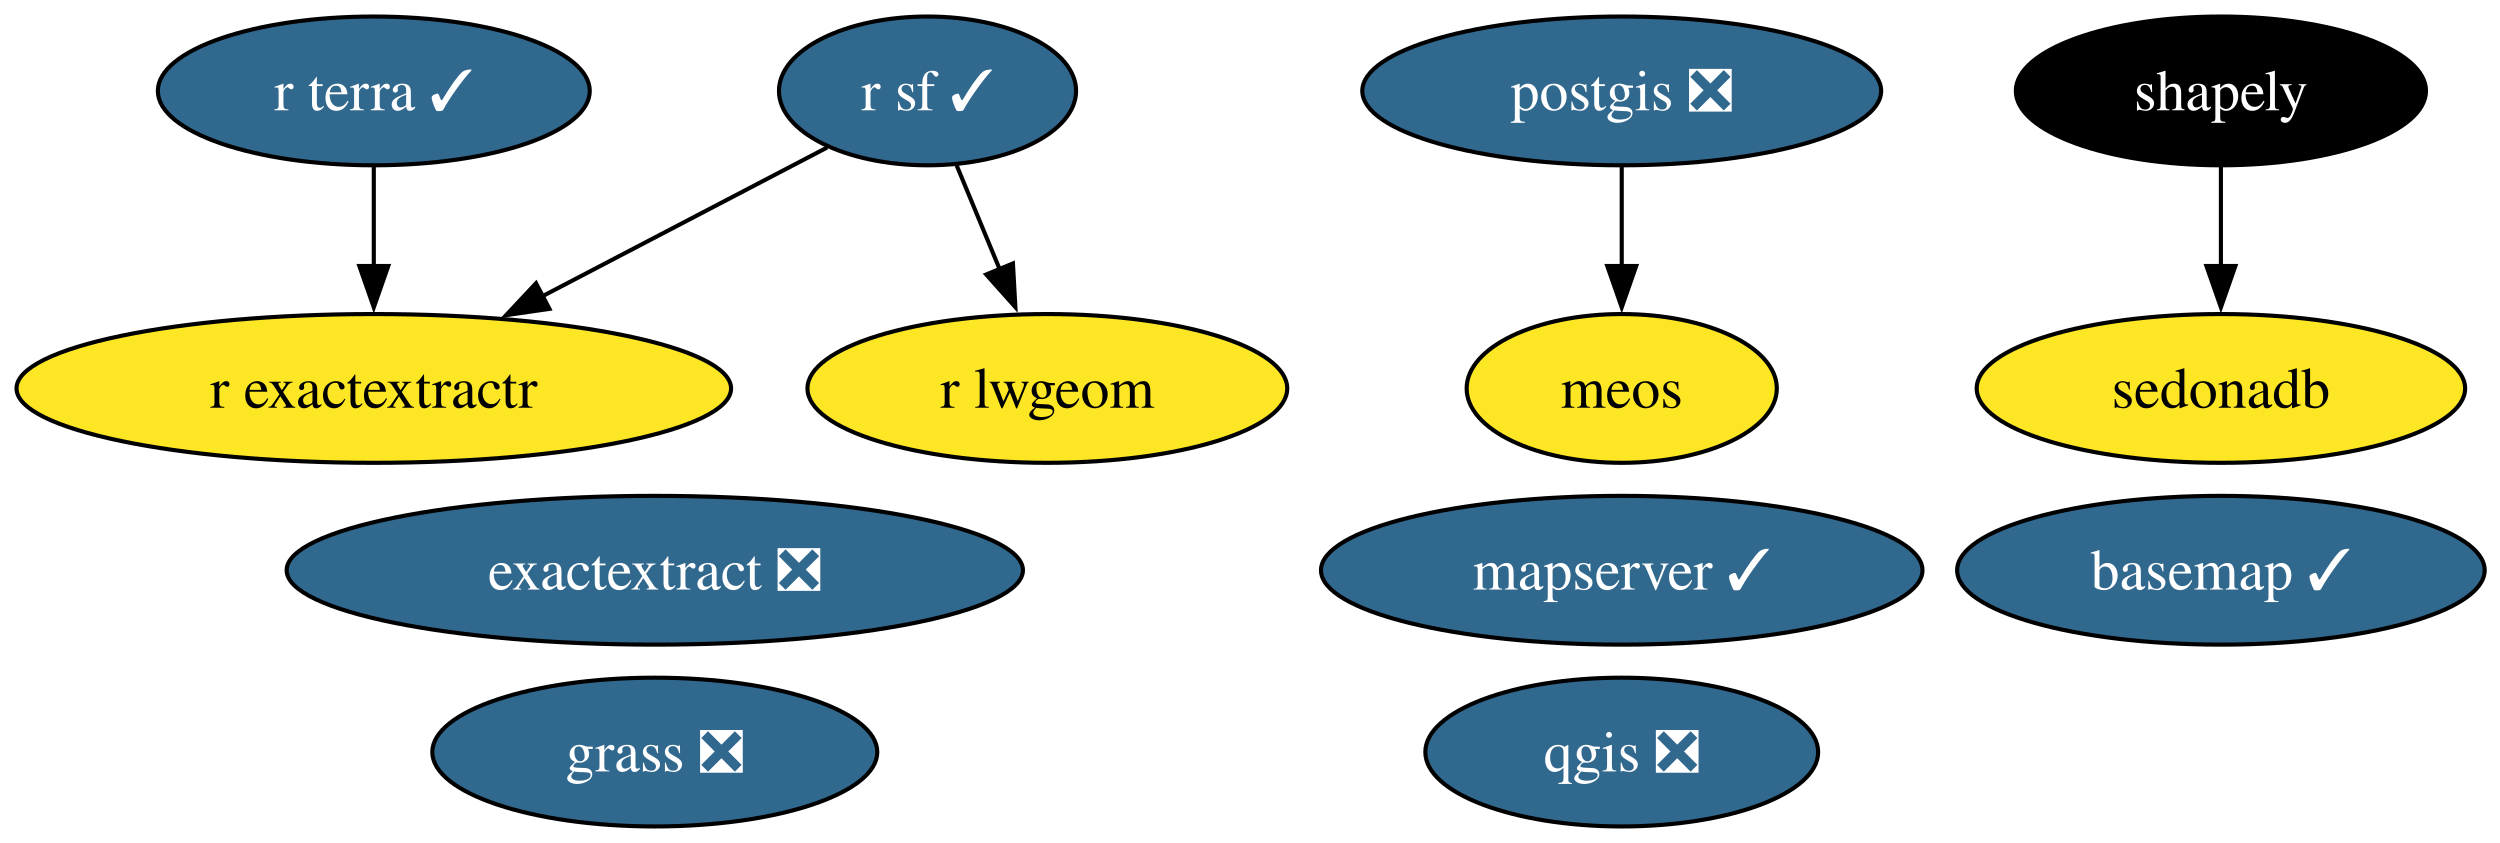
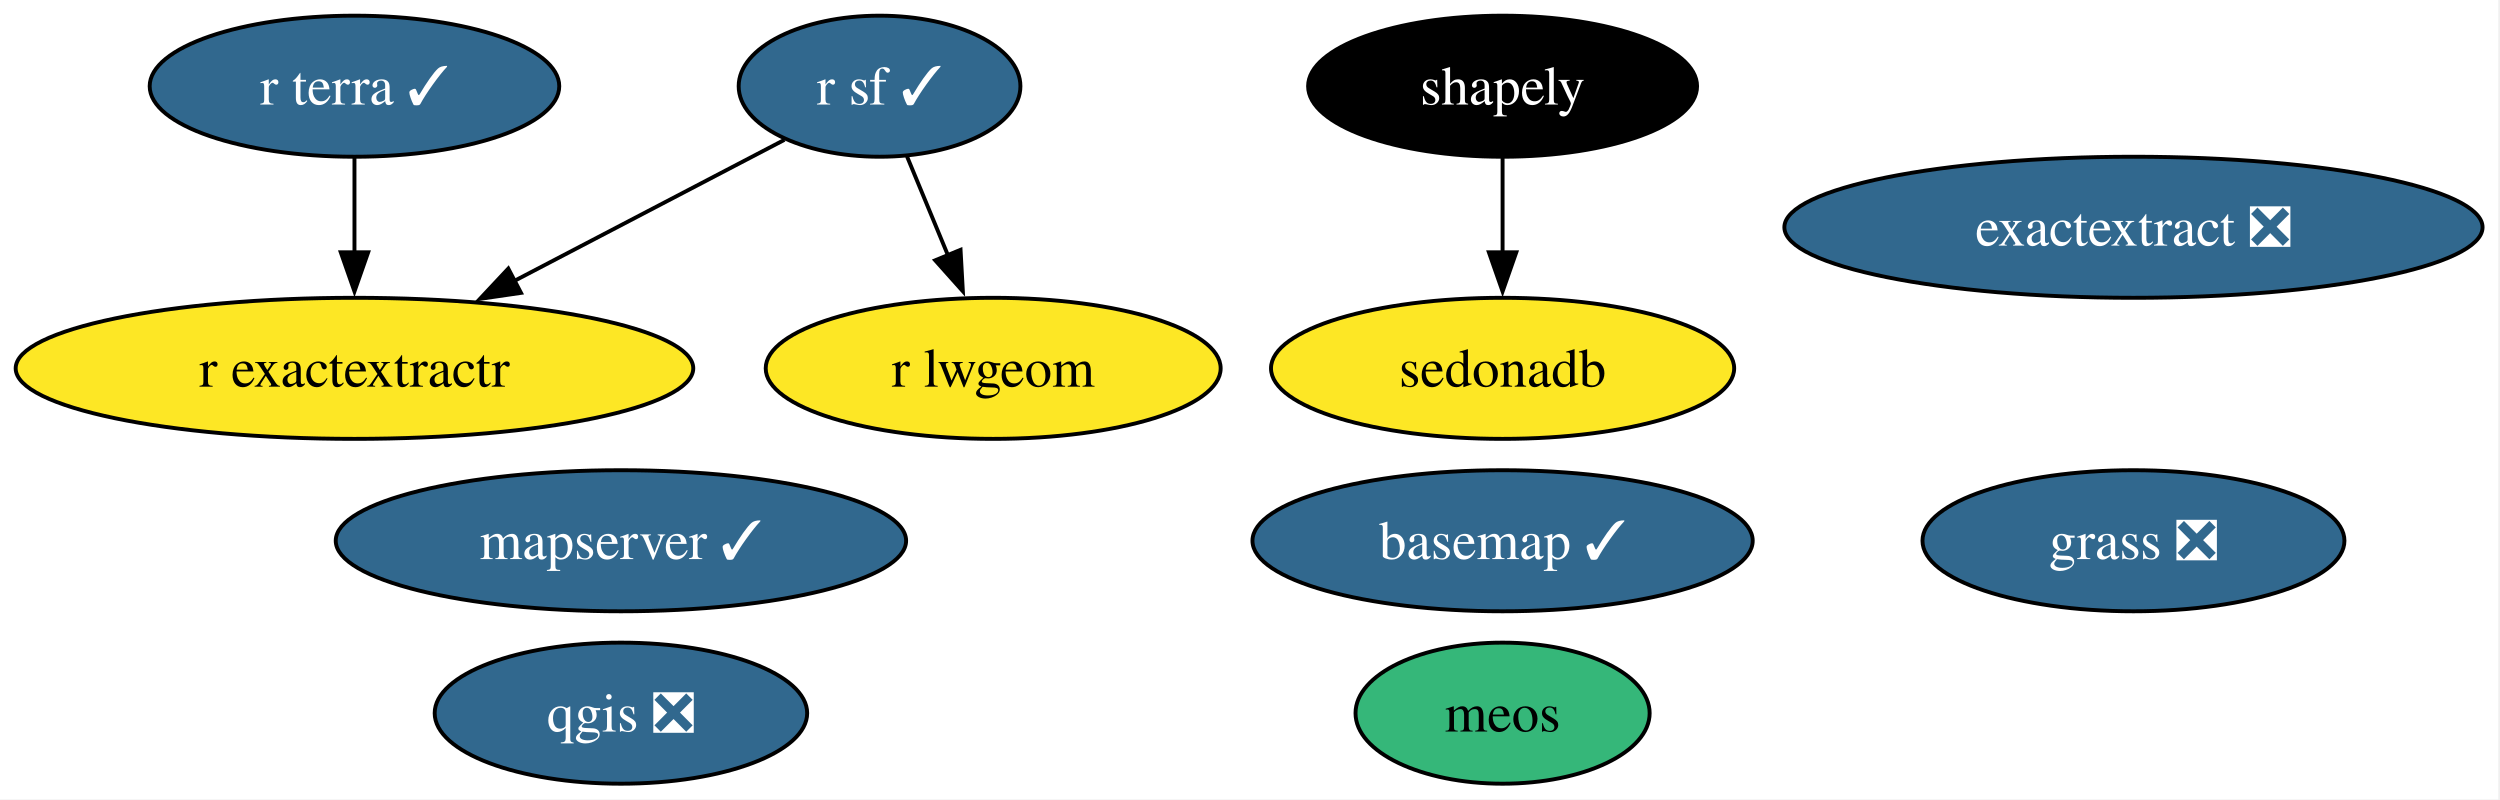
- <svg xmlns="http://www.w3.org/2000/svg" xmlns:xlink="http://www.w3.org/1999/xlink" width="605pt" height="204pt" viewBox="0.00 0.00 605.00 204.00">
+ <svg xmlns="http://www.w3.org/2000/svg" xmlns:xlink="http://www.w3.org/1999/xlink" width="638pt" height="204pt" viewBox="0.00 0.00 638.00 204.00">
  <g id="graph0" class="graph" transform="scale(1 1) rotate(0) translate(4 200)">
-     <polygon fill="white" stroke="none" points="-4,4 -4,-200 601.29,-200 601.29,4 -4,4" />
+     <polygon fill="white" stroke="none" points="-4,4 -4,-200 633.55,-200 633.55,4 -4,4" />
    <g id="node1" class="node">
      <g id="a_node1">
        <a xlink:href="https://github.com/conda-forge/basemap-feedstock/pull/159" xlink:title="basemap ✓">
-           <ellipse fill="#31688e" stroke="black" cx="533.46" cy="-62" rx="63.83" ry="18" />
-           <text xml:space="preserve" text-anchor="middle" x="533.46" y="-57.33" font-family="Times,serif" font-size="14.00" fill="white">basemap ✓</text>
+           <ellipse fill="#31688e" stroke="black" cx="379.46" cy="-62" rx="63.83" ry="18" />
+           <text xml:space="preserve" text-anchor="middle" x="379.46" y="-57.33" font-family="Times,serif" font-size="14.00" fill="white">basemap ✓</text>
        </a>
      </g>
    </g>
    <g id="node2" class="node">
      <g id="a_node2">
        <a xlink:href="https://github.com/conda-forge/exactextract-feedstock/pull/41" xlink:title="exactextract ❎">
-           <ellipse fill="#31688e" stroke="black" cx="154.46" cy="-62" rx="89.09" ry="18" />
-           <text xml:space="preserve" text-anchor="middle" x="154.46" y="-57.33" font-family="Times,serif" font-size="14.00" fill="white">exactextract ❎</text>
+           <ellipse fill="#31688e" stroke="black" cx="540.46" cy="-142" rx="89.09" ry="18" />
+           <text xml:space="preserve" text-anchor="middle" x="540.46" y="-137.32" font-family="Times,serif" font-size="14.00" fill="white">exactextract ❎</text>
        </a>
      </g>
    </g>
    <g id="node3" class="node">
      <g id="a_node3">
        <a xlink:href="https://github.com/conda-forge/grass-feedstock/pull/20" xlink:title="grass ❎">
-           <ellipse fill="#31688e" stroke="black" cx="154.46" cy="-18" rx="53.84" ry="18" />
-           <text xml:space="preserve" text-anchor="middle" x="154.46" y="-13.32" font-family="Times,serif" font-size="14.00" fill="white">grass ❎</text>
+           <ellipse fill="#31688e" stroke="black" cx="540.46" cy="-62" rx="53.84" ry="18" />
+           <text xml:space="preserve" text-anchor="middle" x="540.46" y="-57.33" font-family="Times,serif" font-size="14.00" fill="white">grass ❎</text>
        </a>
      </g>
    </g>
    <g id="node4" class="node">
      <g id="a_node4">
        <a xlink:href="https://github.com/conda-forge/mapserver-feedstock/pull/105" xlink:title="mapserver ✓">
-           <ellipse fill="#31688e" stroke="black" cx="388.46" cy="-62" rx="72.78" ry="18" />
-           <text xml:space="preserve" text-anchor="middle" x="388.46" y="-57.33" font-family="Times,serif" font-size="14.00" fill="white">mapserver ✓</text>
+           <ellipse fill="#31688e" stroke="black" cx="154.46" cy="-62" rx="72.78" ry="18" />
+           <text xml:space="preserve" text-anchor="middle" x="154.46" y="-57.33" font-family="Times,serif" font-size="14.00" fill="white">mapserver ✓</text>
        </a>
      </g>
    </g>
    <g id="node5" class="node">
      <g id="a_node5">
        <a xlink:href="https://github.com/conda-forge/meos-feedstock" xlink:title="meos">
-           <ellipse fill="#fde725" stroke="black" cx="388.46" cy="-106" rx="37.53" ry="18" />
-           <text xml:space="preserve" text-anchor="middle" x="388.46" y="-101.33" font-family="Times,serif" font-size="14.00">meos</text>
+           <ellipse fill="#35b779" stroke="black" cx="379.46" cy="-18" rx="37.53" ry="18" />
+           <text xml:space="preserve" text-anchor="middle" x="379.46" y="-13.32" font-family="Times,serif" font-size="14.00">meos</text>
        </a>
      </g>
    </g>
    <g id="node6" class="node">
      <g id="a_node6">
-         <a xlink:href="https://github.com/conda-forge/postgis-feedstock/pull/164" xlink:title="postgis ❎">
-           <ellipse fill="#31688e" stroke="black" cx="388.46" cy="-178" rx="62.78" ry="18" />
-           <text xml:space="preserve" text-anchor="middle" x="388.46" y="-173.32" font-family="Times,serif" font-size="14.00" fill="white">postgis ❎</text>
+         <a xlink:href="https://github.com/conda-forge/qgis-feedstock/pull/626" xlink:title="qgis ❎">
+           <ellipse fill="#31688e" stroke="black" cx="154.46" cy="-18" rx="47.53" ry="18" />
+           <text xml:space="preserve" text-anchor="middle" x="154.46" y="-13.32" font-family="Times,serif" font-size="14.00" fill="white">qgis ❎</text>
        </a>
      </g>
    </g>
-     <g id="edge1" class="edge">
-       <path fill="none" stroke="black" d="M388.46,-159.7C388.46,-152.41 388.46,-143.73 388.46,-135.54" />
-       <polygon fill="black" stroke="black" points="391.96,-135.62 388.46,-125.62 384.96,-135.62 391.96,-135.62" />
-     </g>
    <g id="node7" class="node">
      <g id="a_node7">
-         <a xlink:href="https://github.com/conda-forge/qgis-feedstock/pull/626" xlink:title="qgis ❎">
-           <ellipse fill="#31688e" stroke="black" cx="388.46" cy="-18" rx="47.53" ry="18" />
-           <text xml:space="preserve" text-anchor="middle" x="388.46" y="-13.32" font-family="Times,serif" font-size="14.00" fill="white">qgis ❎</text>
-         </a>
-       </g>
-     </g>
-     <g id="node8" class="node">
-       <g id="a_node8">
        <a xlink:href="https://github.com/conda-forge/r-exactextractr-feedstock" xlink:title="r exactextractr">
          <ellipse fill="#fde725" stroke="black" cx="86.46" cy="-106" rx="86.46" ry="18" />
          <text xml:space="preserve" text-anchor="middle" x="86.46" y="-101.33" font-family="Times,serif" font-size="14.00">r exactextractr</text>
        </a>
      </g>
    </g>
-     <g id="node9" class="node">
-       <g id="a_node9">
+     <g id="node8" class="node">
+       <g id="a_node8">
        <a xlink:href="https://github.com/conda-forge/r-lwgeom-feedstock" xlink:title="r lwgeom">
          <ellipse fill="#fde725" stroke="black" cx="249.46" cy="-106" rx="58.05" ry="18" />
          <text xml:space="preserve" text-anchor="middle" x="249.46" y="-101.33" font-family="Times,serif" font-size="14.00">r lwgeom</text>
        </a>
      </g>
    </g>
-     <g id="node10" class="node">
-       <g id="a_node10">
+     <g id="node9" class="node">
+       <g id="a_node9">
        <a xlink:href="https://github.com/conda-forge/r-sf-feedstock/pull/166" xlink:title="r sf ✓">
          <ellipse fill="#31688e" stroke="black" cx="220.46" cy="-178" rx="35.95" ry="18" />
          <text xml:space="preserve" text-anchor="middle" x="220.46" y="-173.32" font-family="Times,serif" font-size="14.00" fill="white">r sf ✓</text>
        </a>
      </g>
    </g>
-     <g id="edge2" class="edge">
+     <g id="edge1" class="edge">
      <path fill="none" stroke="black" d="M196.19,-164.32C176.96,-154.28 149.67,-140.02 127.12,-128.24" />
      <polygon fill="black" stroke="black" points="128.96,-125.26 118.48,-123.73 125.72,-131.46 128.96,-125.26" />
    </g>
-     <g id="edge3" class="edge">
+     <g id="edge2" class="edge">
      <path fill="none" stroke="black" d="M227.48,-160.05C230.64,-152.43 234.45,-143.23 238,-134.65" />
      <polygon fill="black" stroke="black" points="241.13,-136.25 241.72,-125.67 234.66,-133.57 241.13,-136.25" />
    </g>
-     <g id="node11" class="node">
-       <g id="a_node11">
+     <g id="node10" class="node">
+       <g id="a_node10">
        <a xlink:href="https://github.com/conda-forge/r-terra-feedstock/pull/151" xlink:title="r terra ✓">
          <ellipse fill="#31688e" stroke="black" cx="86.46" cy="-178" rx="52.26" ry="18" />
          <text xml:space="preserve" text-anchor="middle" x="86.46" y="-173.32" font-family="Times,serif" font-size="14.00" fill="white">r terra ✓</text>
        </a>
      </g>
    </g>
-     <g id="edge4" class="edge">
+     <g id="edge3" class="edge">
      <path fill="none" stroke="black" d="M86.46,-159.7C86.46,-152.41 86.46,-143.73 86.46,-135.54" />
      <polygon fill="black" stroke="black" points="89.96,-135.62 86.46,-125.62 82.96,-135.62 89.96,-135.62" />
    </g>
-     <g id="node12" class="node">
-       <g id="a_node12">
+     <g id="node11" class="node">
+       <g id="a_node11">
        <a xlink:href="https://github.com/conda-forge/sedonadb-feedstock" xlink:title="sedonadb">
-           <ellipse fill="#fde725" stroke="black" cx="533.46" cy="-106" rx="59.1" ry="18" />
-           <text xml:space="preserve" text-anchor="middle" x="533.46" y="-101.33" font-family="Times,serif" font-size="14.00">sedonadb</text>
+           <ellipse fill="#fde725" stroke="black" cx="379.46" cy="-106" rx="59.1" ry="18" />
+           <text xml:space="preserve" text-anchor="middle" x="379.46" y="-101.33" font-family="Times,serif" font-size="14.00">sedonadb</text>
        </a>
      </g>
    </g>
-     <g id="node13" class="node">
-       <g id="a_node13">
+     <g id="node12" class="node">
+       <g id="a_node12">
        <a xlink:href="https://github.com/conda-forge/shapely-feedstock" xlink:title="shapely">
-           <ellipse fill="#000000" stroke="black" cx="533.46" cy="-178" rx="49.63" ry="18" />
-           <text xml:space="preserve" text-anchor="middle" x="533.46" y="-173.32" font-family="Times,serif" font-size="14.00" fill="white">shapely</text>
+           <ellipse fill="#000000" stroke="black" cx="379.46" cy="-178" rx="49.63" ry="18" />
+           <text xml:space="preserve" text-anchor="middle" x="379.46" y="-173.32" font-family="Times,serif" font-size="14.00" fill="white">shapely</text>
        </a>
      </g>
    </g>
-     <g id="edge5" class="edge">
-       <path fill="none" stroke="black" d="M533.46,-159.7C533.46,-152.41 533.46,-143.73 533.46,-135.54" />
-       <polygon fill="black" stroke="black" points="536.96,-135.62 533.46,-125.62 529.96,-135.62 536.96,-135.62" />
+     <g id="edge4" class="edge">
+       <path fill="none" stroke="black" d="M379.46,-159.7C379.46,-152.41 379.46,-143.73 379.46,-135.54" />
+       <polygon fill="black" stroke="black" points="382.96,-135.62 379.46,-125.62 375.96,-135.62 382.96,-135.62" />
    </g>
  </g>
</svg>
